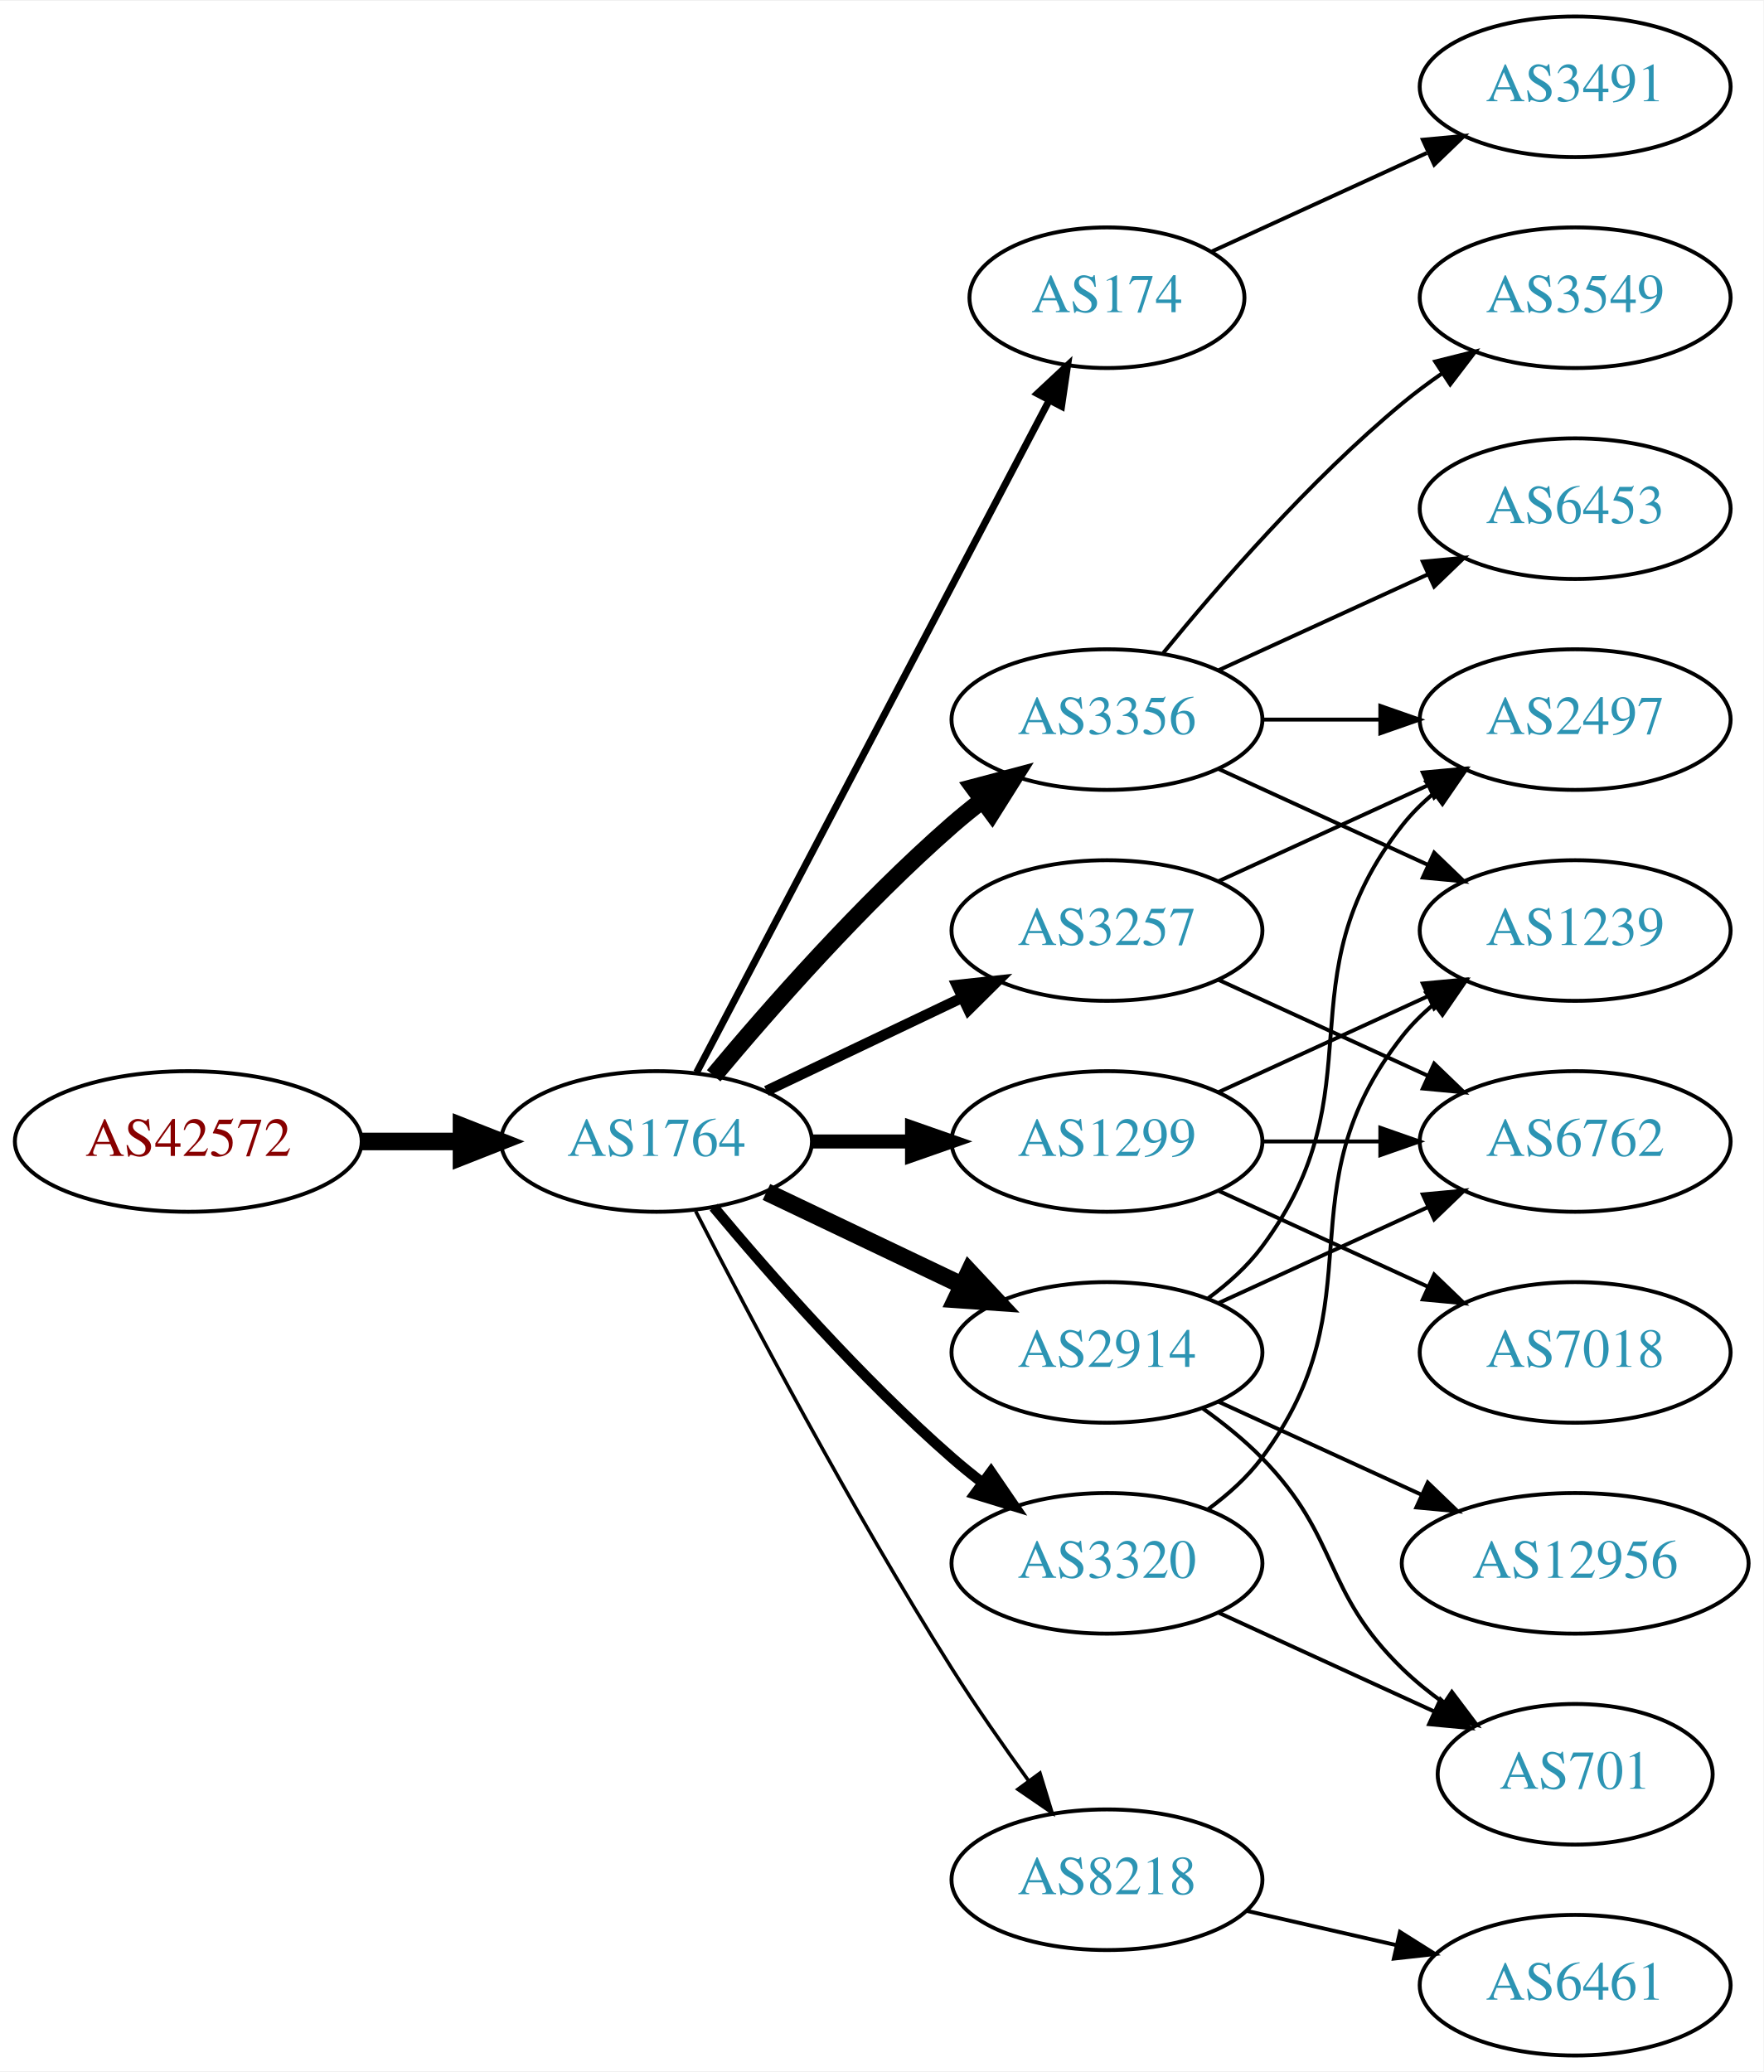
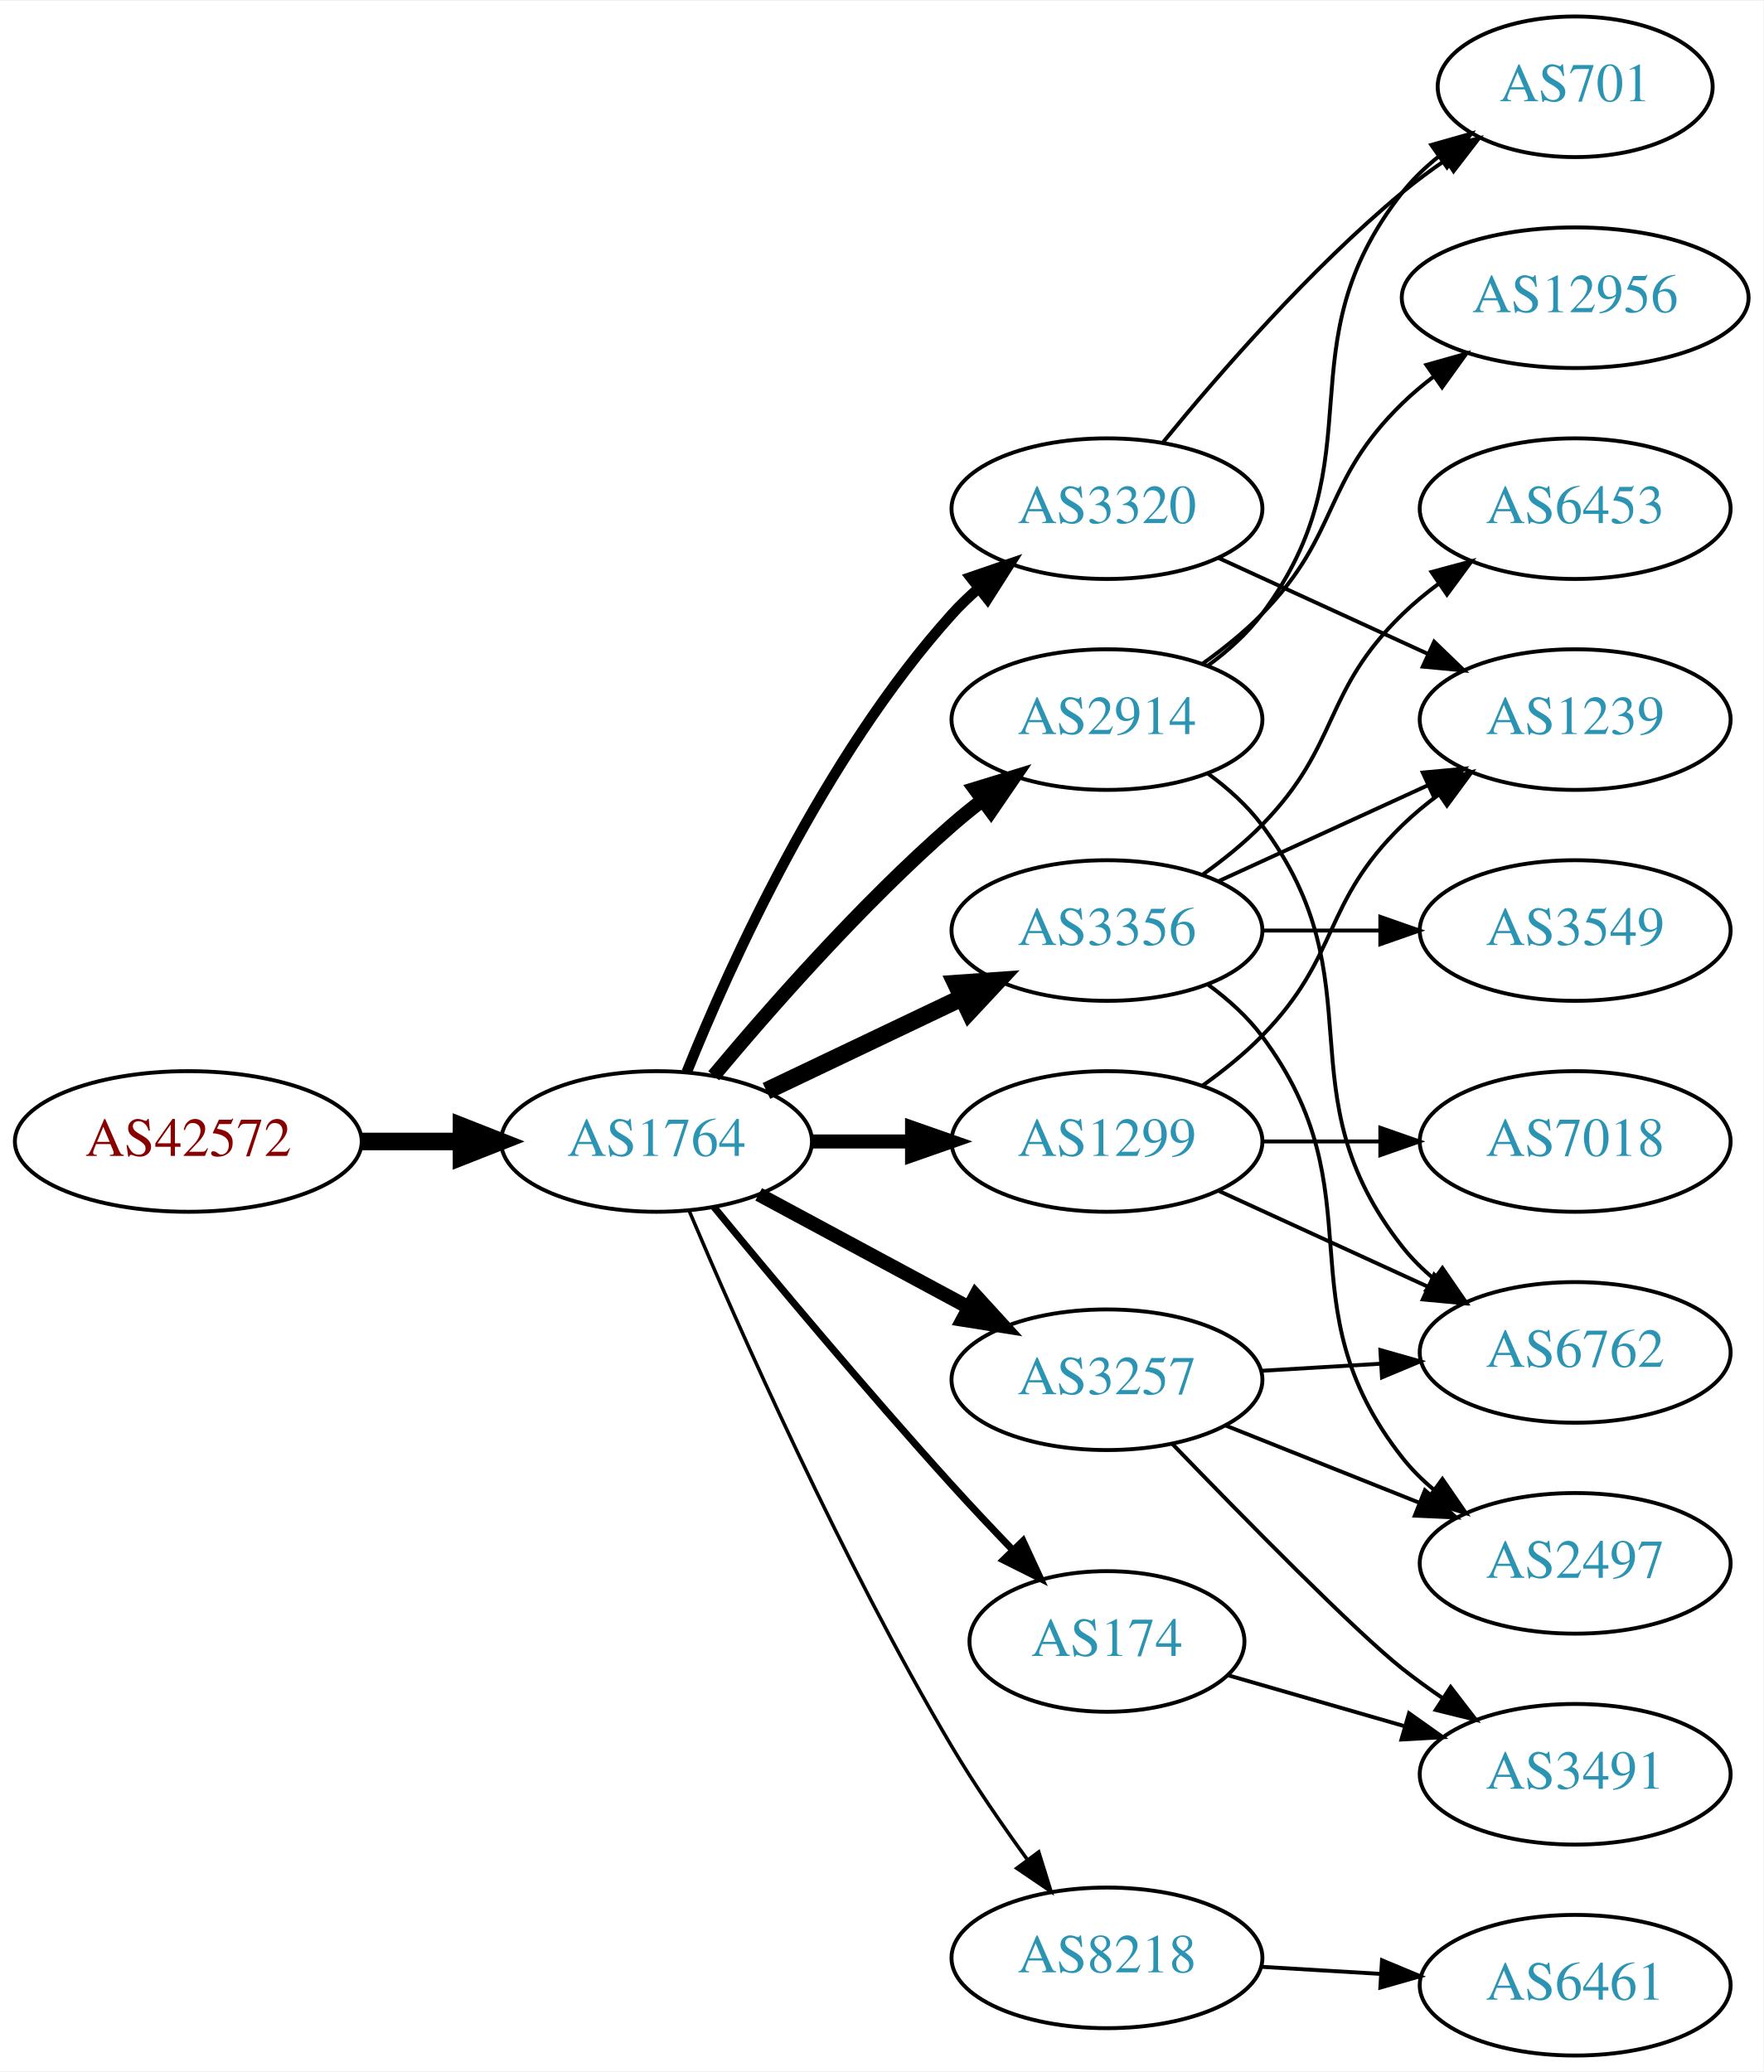
<svg xmlns="http://www.w3.org/2000/svg" xmlns:xlink="http://www.w3.org/1999/xlink" width="451pt" height="530pt" viewBox="0.00 0.00 451.37 530.00">
  <g id="graph0" class="graph" transform="scale(1 1) rotate(0) translate(4 526)">
    <polygon fill="white" stroke="none" points="-4,4 -4,-526 447.37,-526 447.37,4 -4,4" />
    <g id="node1" class="node">
      <g id="a_node1">
        <a xlink:href="/asn/42572" xlink:title="AS42572 ~ abaton EDV-Dienstleistungs GmbH [AT]">
          <ellipse fill="#ffffff" stroke="black" cx="44.196" cy="-234" rx="44.393" ry="18" />
          <text text-anchor="middle" x="44.196" y="-230.3" font-family="Times,serif" font-size="14.00" fill="#880000">AS42572</text>
        </a>
      </g>
    </g>
    <g id="node2" class="node">
      <g id="a_node2">
        <a xlink:href="/asn/1764" xlink:title="AS1764 ~ NEXTLAYER-AS [AT]">
          <ellipse fill="#ffffff" stroke="black" cx="164.039" cy="-234" rx="39.794" ry="18" />
          <text text-anchor="middle" x="164.039" y="-230.3" font-family="Times,serif" font-size="14.00" fill="#2c94b3">AS1764</text>
        </a>
      </g>
    </g>
    <g id="edge1" class="edge">
      <path fill="none" stroke="black" stroke-width="4.5" d="M88.407,-234C96.72,-234 105.482,-234 113.965,-234" />
      <polygon fill="black" stroke="black" stroke-width="4.5" points="114.123,-237.938 124.123,-234 114.123,-230.063 114.123,-237.938" />
    </g>
    <g id="node3" class="node">
      <g id="a_node3">
-         <a xlink:href="/asn/174" xlink:title="AS174 ~ Cogent Communications [US]">
-           <ellipse fill="#ffffff" stroke="black" cx="279.332" cy="-450" rx="35.194" ry="18" />
-           <text text-anchor="middle" x="279.332" y="-446.3" font-family="Times,serif" font-size="14.00" fill="#2c94b3">AS174</text>
+         <a xlink:href="/asn/2914" xlink:title="AS2914 ~ NTT America, Inc. [US]">
+           <ellipse fill="#ffffff" stroke="black" cx="279.332" cy="-342" rx="39.794" ry="18" />
+           <text text-anchor="middle" x="279.332" y="-338.3" font-family="Times,serif" font-size="14.00" fill="#2c94b3">AS2914</text>
        </a>
      </g>
    </g>
    <g id="edge2" class="edge">
-       <path fill="none" stroke="black" stroke-width="1.8" d="M174.31,-251.676C194.201,-289.599 241.061,-378.941 264.49,-423.61" />
-       <polygon fill="black" stroke="black" stroke-width="1.8" points="261.504,-425.453 269.249,-432.683 267.703,-422.202 261.504,-425.453" />
+       <path fill="none" stroke="black" stroke-width="3.6" d="M178.669,-250.817C192.951,-267.929 216.498,-294.745 239.685,-315 242.151,-317.154 244.789,-319.294 247.487,-321.372" />
+       <polygon fill="black" stroke="black" stroke-width="3.6" points="245.512,-324.264 255.641,-327.37 249.66,-318.625 245.512,-324.264" />
    </g>
    <g id="node4" class="node">
      <g id="a_node4">
-         <a xlink:href="/asn/3356" xlink:title="AS3356 ~ Level 3 Parent, LLC [US]">
-           <ellipse fill="#ffffff" stroke="black" cx="279.332" cy="-342" rx="39.794" ry="18" />
-           <text text-anchor="middle" x="279.332" y="-338.3" font-family="Times,serif" font-size="14.00" fill="#2c94b3">AS3356</text>
+         <a xlink:href="/asn/3257" xlink:title="AS3257 ~ GTT [DE]">
+           <ellipse fill="#ffffff" stroke="black" cx="279.332" cy="-173" rx="39.794" ry="18" />
+           <text text-anchor="middle" x="279.332" y="-169.3" font-family="Times,serif" font-size="14.00" fill="#2c94b3">AS3257</text>
        </a>
      </g>
    </g>
    <g id="edge3" class="edge">
-       <path fill="none" stroke="black" stroke-width="4.5" d="M178.669,-250.817C192.951,-267.929 216.498,-294.745 239.685,-315 242.151,-317.154 244.789,-319.294 247.487,-321.372" />
-       <polygon fill="black" stroke="black" stroke-width="4.5" points="245.252,-324.616 255.641,-327.37 249.919,-318.273 245.252,-324.616" />
+       <path fill="none" stroke="black" stroke-width="3.6" d="M190.182,-220.462C205.913,-211.992 226.397,-200.963 243.659,-191.669" />
+       <polygon fill="black" stroke="black" stroke-width="3.6" points="245.721,-194.533 252.867,-186.711 242.403,-188.37 245.721,-194.533" />
    </g>
    <g id="node5" class="node">
      <g id="a_node5">
        <a xlink:href="/asn/8218" xlink:title="AS8218 ~ legacy Neotelecoms [FR]">
-           <ellipse fill="#ffffff" stroke="black" cx="279.332" cy="-45" rx="39.794" ry="18" />
-           <text text-anchor="middle" x="279.332" y="-41.3" font-family="Times,serif" font-size="14.00" fill="#2c94b3">AS8218</text>
+           <ellipse fill="#ffffff" stroke="black" cx="279.332" cy="-25" rx="39.794" ry="18" />
+           <text text-anchor="middle" x="279.332" y="-21.3" font-family="Times,serif" font-size="14.00" fill="#2c94b3">AS8218</text>
        </a>
      </g>
    </g>
    <g id="edge4" class="edge">
-       <path fill="none" stroke="black" stroke-width="0.9" d="M174.065,-216.148C187.501,-189.945 213.95,-139.763 239.685,-99 245.748,-89.396 252.868,-79.187 259.333,-70.261" />
-       <polygon fill="black" stroke="black" stroke-width="0.9" points="262.185,-72.291 265.276,-62.157 256.54,-68.152 262.185,-72.291" />
+       <path fill="none" stroke="black" stroke-width="0.9" d="M172.377,-216.29C184.79,-186.959 211.362,-126.792 239.685,-79 245.476,-69.23 252.533,-58.982 259.024,-50.072" />
+       <polygon fill="black" stroke="black" stroke-width="0.9" points="261.867,-52.114 265.014,-41.997 256.245,-47.943 261.867,-52.114" />
    </g>
    <g id="node6" class="node">
      <g id="a_node6">
-         <a xlink:href="/asn/3257" xlink:title="AS3257 ~ GTT [DE]">
+         <a xlink:href="/asn/3356" xlink:title="AS3356 ~ Level 3 Parent, LLC [US]">
          <ellipse fill="#ffffff" stroke="black" cx="279.332" cy="-288" rx="39.794" ry="18" />
-           <text text-anchor="middle" x="279.332" y="-284.3" font-family="Times,serif" font-size="14.00" fill="#2c94b3">AS3257</text>
+           <text text-anchor="middle" x="279.332" y="-284.3" font-family="Times,serif" font-size="14.00" fill="#2c94b3">AS3356</text>
        </a>
      </g>
    </g>
    <g id="edge5" class="edge">
-       <path fill="none" stroke="black" stroke-width="2.7" d="M192.175,-246.934C207.169,-254.081 225.99,-263.052 242.213,-270.785" />
-       <polygon fill="black" stroke="black" stroke-width="2.7" points="240.884,-274.028 251.417,-275.171 243.895,-267.709 240.884,-274.028" />
+       <path fill="none" stroke="black" stroke-width="4.5" d="M192.175,-246.934C207.169,-254.081 225.99,-263.052 242.213,-270.785" />
+       <polygon fill="black" stroke="black" stroke-width="4.5" points="240.695,-274.423 251.417,-275.171 244.084,-267.314 240.695,-274.423" />
    </g>
    <g id="node7" class="node">
      <g id="a_node7">
+         <a xlink:href="/asn/174" xlink:title="AS174 ~ Cogent Communications [US]">
+           <ellipse fill="#ffffff" stroke="black" cx="279.332" cy="-106" rx="35.194" ry="18" />
+           <text text-anchor="middle" x="279.332" y="-102.3" font-family="Times,serif" font-size="14.00" fill="#2c94b3">AS174</text>
+         </a>
+       </g>
+     </g>
+     <g id="edge6" class="edge">
+       <path fill="none" stroke="black" stroke-width="1.8" d="M178.757,-217.181C193.498,-199.264 217.767,-170.206 239.685,-146 244.562,-140.614 249.911,-134.938 255.034,-129.608" />
+       <polygon fill="black" stroke="black" stroke-width="1.8" points="257.845,-131.736 262.295,-122.121 252.82,-126.863 257.845,-131.736" />
+     </g>
+     <g id="node8" class="node">
+       <g id="a_node8">
+         <a xlink:href="/asn/3320" xlink:title="AS3320 ~ DTAG [DE]">
+           <ellipse fill="#ffffff" stroke="black" cx="279.332" cy="-396" rx="39.794" ry="18" />
+           <text text-anchor="middle" x="279.332" y="-392.3" font-family="Times,serif" font-size="14.00" fill="#2c94b3">AS3320</text>
+         </a>
+       </g>
+     </g>
+     <g id="edge7" class="edge">
+       <path fill="none" stroke="black" stroke-width="2.7" d="M171.786,-251.787C182.837,-279.243 206.891,-332.578 239.685,-369 241.688,-371.224 243.906,-373.363 246.239,-375.397" />
+       <polygon fill="black" stroke="black" stroke-width="2.7" points="244.437,-378.433 254.458,-381.873 248.769,-372.935 244.437,-378.433" />
+     </g>
+     <g id="node9" class="node">
+       <g id="a_node9">
        <a xlink:href="/asn/1299" xlink:title="AS1299 ~ Telia Carrier [EU]">
          <ellipse fill="#ffffff" stroke="black" cx="279.332" cy="-234" rx="39.794" ry="18" />
          <text text-anchor="middle" x="279.332" y="-230.3" font-family="Times,serif" font-size="14.00" fill="#2c94b3">AS1299</text>
        </a>
      </g>
    </g>
-     <g id="edge6" class="edge">
+     <g id="edge8" class="edge">
      <path fill="none" stroke="black" stroke-width="3.6" d="M203.711,-234C211.914,-234 220.678,-234 229.21,-234" />
      <polygon fill="black" stroke="black" stroke-width="3.6" points="229.449,-237.5 239.449,-234 229.449,-230.5 229.449,-237.5" />
    </g>
-     <g id="node8" class="node">
-       <g id="a_node8">
-         <a xlink:href="/asn/2914" xlink:title="AS2914 ~ NTT America, Inc. [US]">
-           <ellipse fill="#ffffff" stroke="black" cx="279.332" cy="-180" rx="39.794" ry="18" />
-           <text text-anchor="middle" x="279.332" y="-176.3" font-family="Times,serif" font-size="14.00" fill="#2c94b3">AS2914</text>
-         </a>
-       </g>
-     </g>
-     <g id="edge7" class="edge">
-       <path fill="none" stroke="black" stroke-width="4.5" d="M192.175,-221.066C207.169,-213.919 225.99,-204.948 242.213,-197.215" />
-       <polygon fill="black" stroke="black" stroke-width="4.5" points="244.084,-200.686 251.417,-192.829 240.695,-193.577 244.084,-200.686" />
-     </g>
-     <g id="node9" class="node">
-       <g id="a_node9">
-         <a xlink:href="/asn/3320" xlink:title="AS3320 ~ DTAG [DE]">
-           <ellipse fill="#ffffff" stroke="black" cx="279.332" cy="-126" rx="39.794" ry="18" />
-           <text text-anchor="middle" x="279.332" y="-122.3" font-family="Times,serif" font-size="14.00" fill="#2c94b3">AS3320</text>
-         </a>
-       </g>
-     </g>
-     <g id="edge8" class="edge">
-       <path fill="none" stroke="black" stroke-width="2.7" d="M178.669,-217.183C192.951,-200.071 216.498,-173.255 239.685,-153 242.151,-150.846 244.789,-148.706 247.487,-146.628" />
-       <polygon fill="black" stroke="black" stroke-width="2.7" points="249.66,-149.375 255.641,-140.63 245.512,-143.736 249.66,-149.375" />
+     <g id="node15" class="node">
+       <g id="a_node15">
+         <a xlink:href="/asn/701" xlink:title="AS701 ~ UUNET [US]">
+           <ellipse fill="#ffffff" stroke="black" cx="399.174" cy="-504" rx="35.194" ry="18" />
+           <text text-anchor="middle" x="399.174" y="-500.3" font-family="Times,serif" font-size="14.00" fill="#2c94b3">AS701</text>
+         </a>
+       </g>
+     </g>
+     <g id="edge19" class="edge">
+       <path fill="none" stroke="black" d="M305.262,-355.882C310.338,-359.611 315.256,-364.016 318.978,-369 349.249,-409.542 323.679,-437.246 354.978,-477 357.625,-480.361 360.813,-483.417 364.245,-486.161" />
+       <polygon fill="black" stroke="black" points="362.358,-489.113 372.552,-492 366.383,-483.386 362.358,-489.113" />
+     </g>
+     <g id="node16" class="node">
+       <g id="a_node16">
+         <a xlink:href="/asn/6762" xlink:title="AS6762 ~ TELECOM ITALIA SPARKLE S.p.A. [IT]">
+           <ellipse fill="#ffffff" stroke="black" cx="399.174" cy="-180" rx="39.794" ry="18" />
+           <text text-anchor="middle" x="399.174" y="-176.3" font-family="Times,serif" font-size="14.00" fill="#2c94b3">AS6762</text>
+         </a>
+       </g>
+     </g>
+     <g id="edge20" class="edge">
+       <path fill="none" stroke="black" d="M305.262,-328.118C310.338,-324.389 315.256,-319.984 318.978,-315 349.249,-274.458 323.679,-246.754 354.978,-207 357.303,-204.047 360.047,-201.33 363.006,-198.853" />
+       <polygon fill="black" stroke="black" points="365.199,-201.585 371.203,-192.855 361.065,-195.936 365.199,-201.585" />
+     </g>
+     <g id="node18" class="node">
+       <g id="a_node18">
+         <a xlink:href="/asn/12956" xlink:title="AS12956 ~ TELXIUS [ES]">
+           <ellipse fill="#ffffff" stroke="black" cx="399.174" cy="-450" rx="44.393" ry="18" />
+           <text text-anchor="middle" x="399.174" y="-446.3" font-family="Times,serif" font-size="14.00" fill="#2c94b3">AS12956</text>
+         </a>
+       </g>
+     </g>
+     <g id="edge21" class="edge">
+       <path fill="none" stroke="black" d="M303.926,-356.389C309.182,-360.148 314.513,-364.437 318.978,-369 339.151,-389.617 334.285,-402.906 354.978,-423 357.464,-425.414 360.202,-427.722 363.055,-429.9" />
+       <polygon fill="black" stroke="black" points="361.092,-432.798 371.291,-435.671 365.11,-427.066 361.092,-432.798" />
+     </g>
+     <g id="node14" class="node">
+       <g id="a_node14">
+         <a xlink:href="/asn/2497" xlink:title="AS2497 ~ Internet Initiative Japan Inc. [JP]">
+           <ellipse fill="#ffffff" stroke="black" cx="399.174" cy="-126" rx="39.794" ry="18" />
+           <text text-anchor="middle" x="399.174" y="-122.3" font-family="Times,serif" font-size="14.00" fill="#2c94b3">AS2497</text>
+         </a>
+       </g>
+     </g>
+     <g id="edge22" class="edge">
+       <path fill="none" stroke="black" d="M309.764,-161.261C324.668,-155.317 342.964,-148.02 359.038,-141.609" />
+       <polygon fill="black" stroke="black" points="360.716,-144.708 368.708,-137.752 358.123,-138.206 360.716,-144.708" />
+     </g>
+     <g id="edge24" class="edge">
+       <path fill="none" stroke="black" d="M318.918,-175.292C328.684,-175.872 339.301,-176.503 349.495,-177.108" />
+       <polygon fill="black" stroke="black" points="349.311,-180.604 359.501,-177.703 349.727,-173.616 349.311,-180.604" />
    </g>
    <g id="node19" class="node">
      <g id="a_node19">
        <a xlink:href="/asn/3491" xlink:title="AS3491 ~ PCCW Global, Inc. [US]">
-           <ellipse fill="#ffffff" stroke="black" cx="399.174" cy="-504" rx="39.794" ry="18" />
-           <text text-anchor="middle" x="399.174" y="-500.3" font-family="Times,serif" font-size="14.00" fill="#2c94b3">AS3491</text>
+           <ellipse fill="#ffffff" stroke="black" cx="399.174" cy="-72" rx="39.794" ry="18" />
+           <text text-anchor="middle" x="399.174" y="-68.3" font-family="Times,serif" font-size="14.00" fill="#2c94b3">AS3491</text>
        </a>
      </g>
    </g>
    <g id="edge23" class="edge">
-       <path fill="none" stroke="black" d="M306.193,-461.851C322.313,-469.238 343.316,-478.862 361.181,-487.048" />
-       <polygon fill="black" stroke="black" points="360.183,-490.441 370.732,-491.425 363.099,-484.077 360.183,-490.441" />
-     </g>
-     <g id="node12" class="node">
-       <g id="a_node12">
-         <a xlink:href="/asn/2497" xlink:title="AS2497 ~ Internet Initiative Japan Inc. [JP]">
-           <ellipse fill="#ffffff" stroke="black" cx="399.174" cy="-342" rx="39.794" ry="18" />
-           <text text-anchor="middle" x="399.174" y="-338.3" font-family="Times,serif" font-size="14.00" fill="#2c94b3">AS2497</text>
-         </a>
-       </g>
-     </g>
-     <g id="edge21" class="edge">
-       <path fill="none" stroke="black" d="M319.244,-342C328.798,-342 339.147,-342 349.11,-342" />
-       <polygon fill="black" stroke="black" points="349.302,-345.5 359.302,-342 349.302,-338.5 349.302,-345.5" />
-     </g>
-     <g id="node14" class="node">
-       <g id="a_node14">
-         <a xlink:href="/asn/1239" xlink:title="AS1239 ~ Sprint [US]">
-           <ellipse fill="#ffffff" stroke="black" cx="399.174" cy="-288" rx="39.794" ry="18" />
-           <text text-anchor="middle" x="399.174" y="-284.3" font-family="Times,serif" font-size="14.00" fill="#2c94b3">AS1239</text>
-         </a>
-       </g>
-     </g>
-     <g id="edge22" class="edge">
-       <path fill="none" stroke="black" d="M307.96,-329.339C323.917,-322.027 344.188,-312.739 361.471,-304.819" />
-       <polygon fill="black" stroke="black" points="363.085,-307.929 370.718,-300.581 360.169,-301.565 363.085,-307.929" />
-     </g>
-     <g id="node17" class="node">
-       <g id="a_node17">
-         <a xlink:href="/asn/6453" xlink:title="AS6453 ~ TATA COMMUNICATIONS (AMERICA) INC [US]">
-           <ellipse fill="#ffffff" stroke="black" cx="399.174" cy="-396" rx="39.794" ry="18" />
-           <text text-anchor="middle" x="399.174" y="-392.3" font-family="Times,serif" font-size="14.00" fill="#2c94b3">AS6453</text>
-         </a>
-       </g>
-     </g>
-     <g id="edge19" class="edge">
-       <path fill="none" stroke="black" d="M307.96,-354.661C323.917,-361.973 344.188,-371.261 361.471,-379.181" />
-       <polygon fill="black" stroke="black" points="360.169,-382.435 370.718,-383.419 363.085,-376.071 360.169,-382.435" />
-     </g>
-     <g id="node18" class="node">
-       <g id="a_node18">
-         <a xlink:href="/asn/3549" xlink:title="AS3549 ~ Level 3 Parent, LLC [US]">
-           <ellipse fill="#ffffff" stroke="black" cx="399.174" cy="-450" rx="39.794" ry="18" />
-           <text text-anchor="middle" x="399.174" y="-446.3" font-family="Times,serif" font-size="14.00" fill="#2c94b3">AS3549</text>
-         </a>
-       </g>
-     </g>
-     <g id="edge20" class="edge">
-       <path fill="none" stroke="black" d="M293.751,-359.065C307.865,-376.375 331.28,-403.345 354.978,-423 358.194,-425.668 361.695,-428.27 365.265,-430.741" />
-       <polygon fill="black" stroke="black" points="363.343,-433.666 373.622,-436.236 367.189,-427.817 363.343,-433.666" />
+       <path fill="none" stroke="black" d="M296.147,-156.486C314.231,-137.757 342.89,-108.574 354.978,-99 358.254,-96.406 361.792,-93.849 365.384,-91.405" />
+       <polygon fill="black" stroke="black" points="367.3,-94.334 373.765,-85.941 363.476,-88.47 367.3,-94.334" />
    </g>
    <g id="node10" class="node">
      <g id="a_node10">
        <a xlink:href="/asn/6461" xlink:title="AS6461 ~ Zayo Bandwidth [US]">
          <ellipse fill="#ffffff" stroke="black" cx="399.174" cy="-18" rx="39.794" ry="18" />
          <text text-anchor="middle" x="399.174" y="-14.3" font-family="Times,serif" font-size="14.00" fill="#2c94b3">AS6461</text>
        </a>
      </g>
    </g>
    <g id="edge9" class="edge">
-       <path fill="none" stroke="black" d="M315.051,-37.045C327.051,-34.296 340.672,-31.175 353.364,-28.267" />
-       <polygon fill="black" stroke="black" points="354.33,-31.636 363.296,-25.991 352.767,-24.813 354.33,-31.636" />
+       <path fill="none" stroke="black" d="M318.918,-22.708C328.684,-22.128 339.301,-21.497 349.495,-20.892" />
+       <polygon fill="black" stroke="black" points="349.727,-24.384 359.501,-20.297 349.311,-17.396 349.727,-24.384" />
    </g>
    <g id="node11" class="node">
      <g id="a_node11">
-         <a xlink:href="/asn/6762" xlink:title="AS6762 ~ TELECOM ITALIA SPARKLE S.p.A. [IT]">
-           <ellipse fill="#ffffff" stroke="black" cx="399.174" cy="-234" rx="39.794" ry="18" />
-           <text text-anchor="middle" x="399.174" y="-230.3" font-family="Times,serif" font-size="14.00" fill="#2c94b3">AS6762</text>
+         <a xlink:href="/asn/1239" xlink:title="AS1239 ~ Sprint [US]">
+           <ellipse fill="#ffffff" stroke="black" cx="399.174" cy="-342" rx="39.794" ry="18" />
+           <text text-anchor="middle" x="399.174" y="-338.3" font-family="Times,serif" font-size="14.00" fill="#2c94b3">AS1239</text>
        </a>
      </g>
    </g>
    <g id="edge10" class="edge">
-       <path fill="none" stroke="black" d="M307.96,-275.339C323.917,-268.027 344.188,-258.739 361.471,-250.819" />
-       <polygon fill="black" stroke="black" points="363.085,-253.929 370.718,-246.581 360.169,-247.565 363.085,-253.929" />
-     </g>
-     <g id="edge11" class="edge">
      <path fill="none" stroke="black" d="M307.96,-300.661C323.917,-307.973 344.188,-317.261 361.471,-325.181" />
      <polygon fill="black" stroke="black" points="360.169,-328.435 370.718,-329.419 363.085,-322.071 360.169,-328.435" />
    </g>
+     <g id="node12" class="node">
+       <g id="a_node12">
+         <a xlink:href="/asn/3549" xlink:title="AS3549 ~ Level 3 Parent, LLC [US]">
+           <ellipse fill="#ffffff" stroke="black" cx="399.174" cy="-288" rx="39.794" ry="18" />
+           <text text-anchor="middle" x="399.174" y="-284.3" font-family="Times,serif" font-size="14.00" fill="#2c94b3">AS3549</text>
+         </a>
+       </g>
+     </g>
+     <g id="edge11" class="edge">
+       <path fill="none" stroke="black" d="M319.244,-288C328.798,-288 339.147,-288 349.11,-288" />
+       <polygon fill="black" stroke="black" points="349.302,-291.5 359.302,-288 349.302,-284.5 349.302,-291.5" />
+     </g>
+     <g id="node13" class="node">
+       <g id="a_node13">
+         <a xlink:href="/asn/6453" xlink:title="AS6453 ~ TATA COMMUNICATIONS (AMERICA) INC [US]">
+           <ellipse fill="#ffffff" stroke="black" cx="399.174" cy="-396" rx="39.794" ry="18" />
+           <text text-anchor="middle" x="399.174" y="-392.3" font-family="Times,serif" font-size="14.00" fill="#2c94b3">AS6453</text>
+         </a>
+       </g>
+     </g>
+     <g id="edge12" class="edge">
+       <path fill="none" stroke="black" d="M303.926,-302.389C309.182,-306.148 314.513,-310.437 318.978,-315 339.151,-335.617 334.285,-348.906 354.978,-369 357.823,-371.763 360.997,-374.386 364.297,-376.834" />
+       <polygon fill="black" stroke="black" points="362.414,-379.786 372.645,-382.538 366.363,-374.006 362.414,-379.786" />
+     </g>
+     <g id="edge13" class="edge">
+       <path fill="none" stroke="black" d="M305.262,-274.118C310.338,-270.389 315.256,-265.984 318.978,-261 349.249,-220.458 323.679,-192.754 354.978,-153 357.303,-150.047 360.047,-147.33 363.006,-144.853" />
+       <polygon fill="black" stroke="black" points="365.199,-147.585 371.203,-138.855 361.065,-141.936 365.199,-147.585" />
+     </g>
+     <g id="edge25" class="edge">
+       <path fill="none" stroke="black" d="M310.373,-97.332C324.003,-93.4 340.372,-88.677 355.264,-84.38" />
+       <polygon fill="black" stroke="black" points="356.648,-87.624 365.286,-81.489 354.708,-80.898 356.648,-87.624" />
+     </g>
+     <g id="edge15" class="edge">
+       <path fill="none" stroke="black" d="M307.96,-383.339C323.917,-376.027 344.188,-366.739 361.471,-358.819" />
+       <polygon fill="black" stroke="black" points="363.085,-361.929 370.718,-354.581 360.169,-355.565 363.085,-361.929" />
+     </g>
    <g id="edge14" class="edge">
+       <path fill="none" stroke="black" d="M293.751,-413.065C307.865,-430.375 331.28,-457.345 354.978,-477 358.441,-479.872 362.234,-482.669 366.088,-485.308" />
+       <polygon fill="black" stroke="black" points="364.231,-488.275 374.521,-490.797 368.05,-482.408 364.231,-488.275" />
+     </g>
+     <g id="edge18" class="edge">
+       <path fill="none" stroke="black" d="M303.926,-248.389C309.182,-252.148 314.513,-256.437 318.978,-261 339.151,-281.617 334.285,-294.906 354.978,-315 357.823,-317.763 360.997,-320.386 364.297,-322.834" />
+       <polygon fill="black" stroke="black" points="362.414,-325.786 372.645,-328.538 366.363,-320.006 362.414,-325.786" />
+     </g>
+     <g id="edge16" class="edge">
+       <path fill="none" stroke="black" d="M307.96,-221.339C323.917,-214.027 344.188,-204.739 361.471,-196.819" />
+       <polygon fill="black" stroke="black" points="363.085,-199.929 370.718,-192.581 360.169,-193.565 363.085,-199.929" />
+     </g>
+     <g id="node17" class="node">
+       <g id="a_node17">
+         <a xlink:href="/asn/7018" xlink:title="AS7018 ~ AT&amp;T Services, Inc. [US]">
+           <ellipse fill="#ffffff" stroke="black" cx="399.174" cy="-234" rx="39.794" ry="18" />
+           <text text-anchor="middle" x="399.174" y="-230.3" font-family="Times,serif" font-size="14.00" fill="#2c94b3">AS7018</text>
+         </a>
+       </g>
+     </g>
+     <g id="edge17" class="edge">
      <path fill="none" stroke="black" d="M319.244,-234C328.798,-234 339.147,-234 349.11,-234" />
      <polygon fill="black" stroke="black" points="349.302,-237.5 359.302,-234 349.302,-230.5 349.302,-237.5" />
    </g>
-     <g id="node13" class="node">
-       <g id="a_node13">
-         <a xlink:href="/asn/7018" xlink:title="AS7018 ~ AT&amp;T Services, Inc. [US]">
-           <ellipse fill="#ffffff" stroke="black" cx="399.174" cy="-180" rx="39.794" ry="18" />
-           <text text-anchor="middle" x="399.174" y="-176.3" font-family="Times,serif" font-size="14.00" fill="#2c94b3">AS7018</text>
-         </a>
-       </g>
-     </g>
-     <g id="edge12" class="edge">
-       <path fill="none" stroke="black" d="M307.96,-221.339C323.917,-214.027 344.188,-204.739 361.471,-196.819" />
-       <polygon fill="black" stroke="black" points="363.085,-199.929 370.718,-192.581 360.169,-193.565 363.085,-199.929" />
-     </g>
-     <g id="edge13" class="edge">
-       <path fill="none" stroke="black" d="M307.96,-246.661C323.917,-253.973 344.188,-263.261 361.471,-271.181" />
-       <polygon fill="black" stroke="black" points="360.169,-274.435 370.718,-275.419 363.085,-268.071 360.169,-274.435" />
-     </g>
-     <g id="edge17" class="edge">
-       <path fill="none" stroke="black" d="M307.96,-192.661C323.917,-199.973 344.188,-209.261 361.471,-217.181" />
-       <polygon fill="black" stroke="black" points="360.169,-220.435 370.718,-221.419 363.085,-214.071 360.169,-220.435" />
-     </g>
-     <g id="edge16" class="edge">
-       <path fill="none" stroke="black" d="M305.262,-193.882C310.338,-197.611 315.256,-202.016 318.978,-207 349.249,-247.542 323.679,-275.246 354.978,-315 357.303,-317.953 360.047,-320.67 363.006,-323.147" />
-       <polygon fill="black" stroke="black" points="361.065,-326.064 371.203,-329.145 365.199,-320.415 361.065,-326.064" />
-     </g>
-     <g id="node15" class="node">
-       <g id="a_node15">
-         <a xlink:href="/asn/12956" xlink:title="AS12956 ~ TELXIUS [ES]">
-           <ellipse fill="#ffffff" stroke="black" cx="399.174" cy="-126" rx="44.393" ry="18" />
-           <text text-anchor="middle" x="399.174" y="-122.3" font-family="Times,serif" font-size="14.00" fill="#2c94b3">AS12956</text>
-         </a>
-       </g>
-     </g>
-     <g id="edge15" class="edge">
-       <path fill="none" stroke="black" d="M307.96,-167.339C323.458,-160.238 343.025,-151.272 359.971,-143.506" />
-       <polygon fill="black" stroke="black" points="361.441,-146.683 369.074,-139.335 358.525,-140.319 361.441,-146.683" />
-     </g>
-     <g id="node16" class="node">
-       <g id="a_node16">
-         <a xlink:href="/asn/701" xlink:title="AS701 ~ UUNET [US]">
-           <ellipse fill="#ffffff" stroke="black" cx="399.174" cy="-72" rx="35.194" ry="18" />
-           <text text-anchor="middle" x="399.174" y="-68.3" font-family="Times,serif" font-size="14.00" fill="#2c94b3">AS701</text>
-         </a>
-       </g>
-     </g>
-     <g id="edge18" class="edge">
-       <path fill="none" stroke="black" d="M303.926,-165.611C309.182,-161.852 314.513,-157.563 318.978,-153 339.151,-132.383 334.285,-119.094 354.978,-99 358.206,-95.866 361.857,-92.911 365.635,-90.188" />
-       <polygon fill="black" stroke="black" points="367.614,-93.075 373.995,-84.617 363.732,-87.25 367.614,-93.075" />
-     </g>
-     <g id="edge24" class="edge">
-       <path fill="none" stroke="black" d="M305.262,-139.882C310.338,-143.611 315.256,-148.016 318.978,-153 349.249,-193.542 323.679,-221.246 354.978,-261 357.303,-263.953 360.047,-266.67 363.006,-269.147" />
-       <polygon fill="black" stroke="black" points="361.065,-272.064 371.203,-275.145 365.199,-266.415 361.065,-272.064" />
-     </g>
-     <g id="edge25" class="edge">
-       <path fill="none" stroke="black" d="M307.96,-113.339C324.377,-105.817 345.358,-96.202 362.955,-88.139" />
-       <polygon fill="black" stroke="black" points="364.7,-91.189 372.332,-83.842 361.783,-84.826 364.7,-91.189" />
-     </g>
  </g>
</svg>
